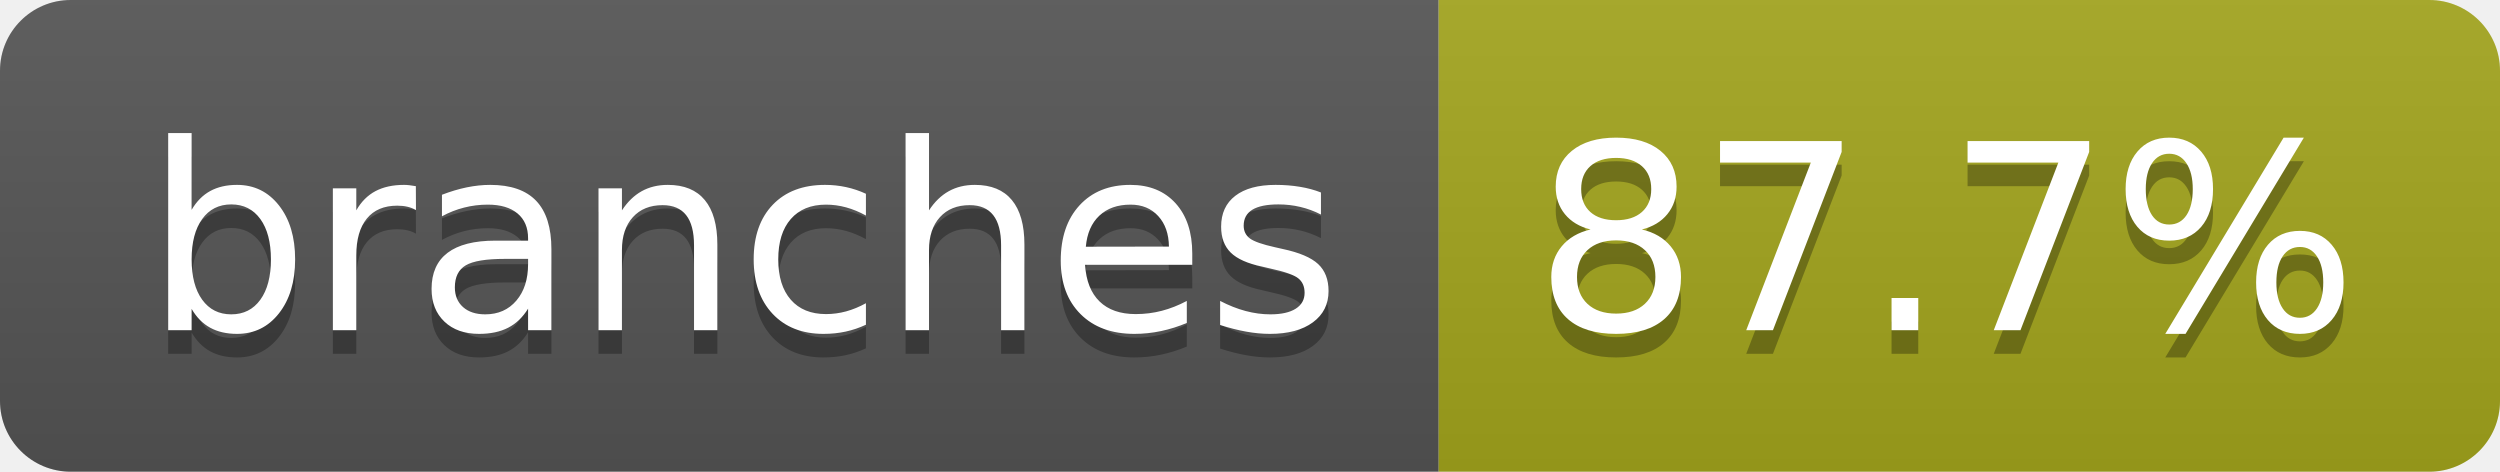
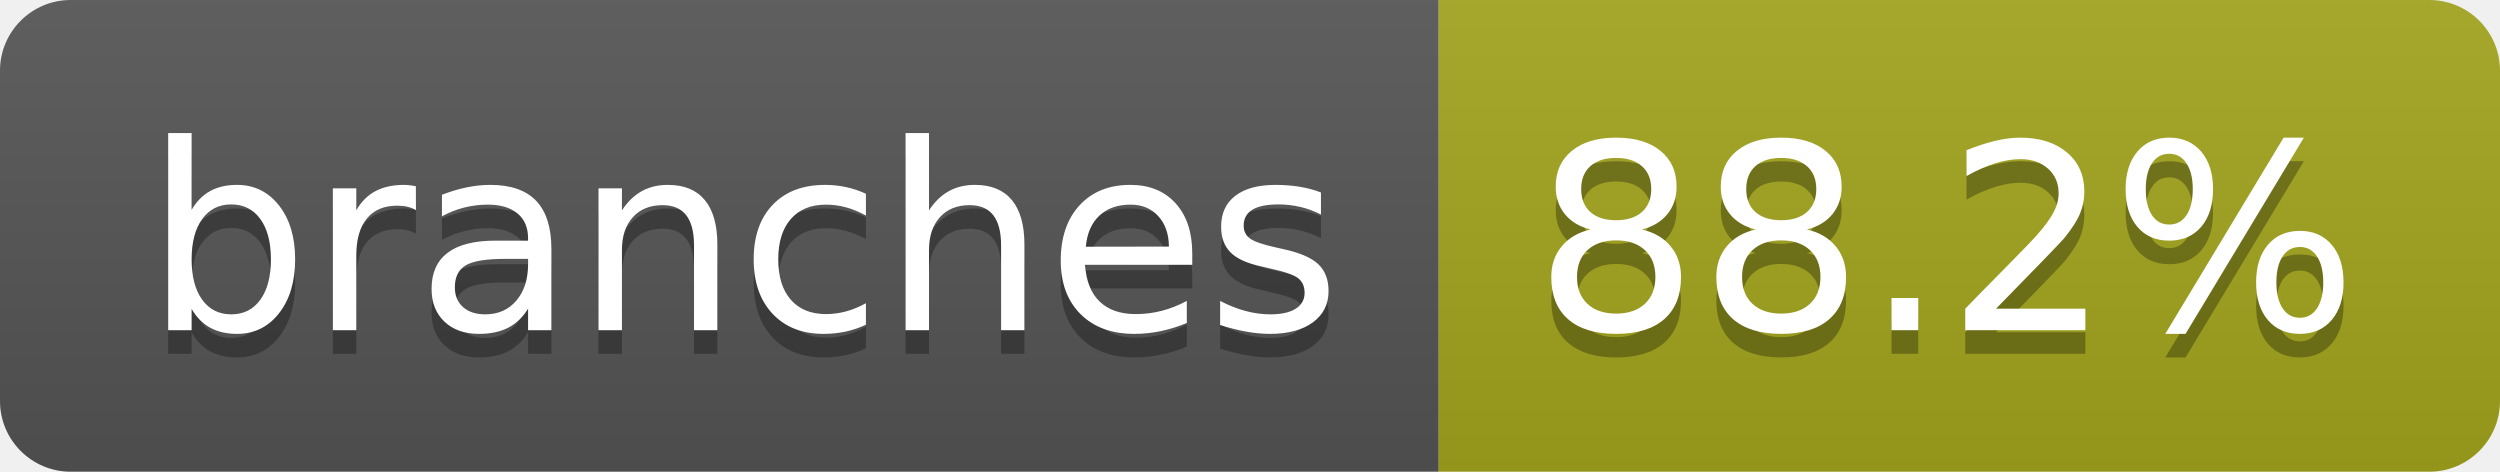
- <svg xmlns="http://www.w3.org/2000/svg" width="106" height="20" role="img" aria-label="branches: 87.7%">
+ <svg xmlns="http://www.w3.org/2000/svg" width="106" height="20" role="img" aria-label="branches: 88.2%">
  <linearGradient id="s" x2="0" y2="100%">
    <stop offset="0" stop-color="#bbb" stop-opacity=".1" />
    <stop offset="1" stop-opacity=".1" />
  </linearGradient>
  <clipPath id="r">
    <rect width="106" height="20" rx="3" fill="#fff" />
  </clipPath>
  <g clip-path="url(#r)">
    <rect width="61" height="20" fill="#555" />
    <rect x="61" width="45" height="20" fill="#a4a61d" />
    <rect width="106" height="20" fill="url(#s)" />
  </g>
  <g fill="#fff" text-anchor="middle" font-family="Verdana,Geneva,DejaVu Sans,sans-serif" text-rendering="geometricPrecision" font-size="110">
    <text aria-hidden="true" x="315" y="150" fill="#010101" fill-opacity=".3" transform="scale(.1)" textLength="507">branches</text>
    <text x="315" y="140" transform="scale(.1)" fill="#fff" textLength="507">branches</text>
-     <text aria-hidden="true" x="825" y="150" fill="#010101" fill-opacity=".3" transform="scale(.1)" textLength="350">87.7%</text>
-     <text x="825" y="140" transform="scale(.1)" fill="#fff" textLength="350">87.7%</text>
+     <text aria-hidden="true" x="825" y="150" fill="#010101" fill-opacity=".3" transform="scale(.1)" textLength="350">88.2%</text>
+     <text x="825" y="140" transform="scale(.1)" fill="#fff" textLength="350">88.2%</text>
  </g>
</svg>
